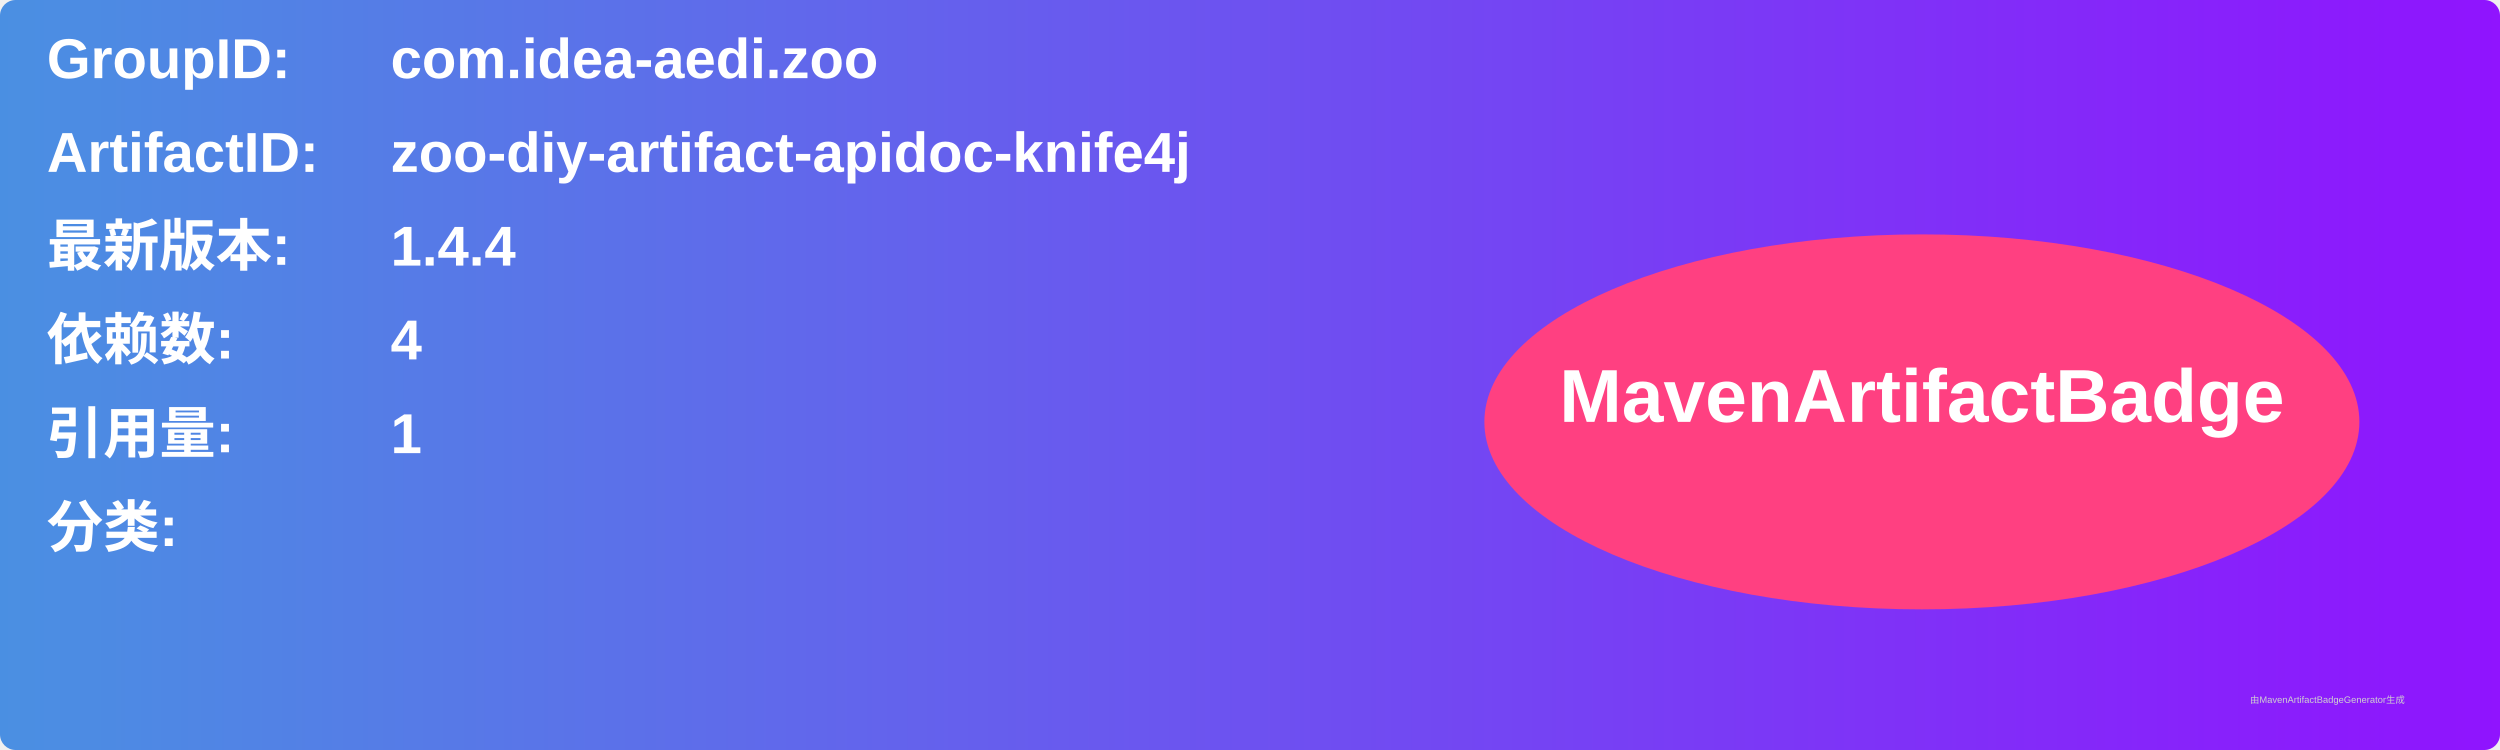
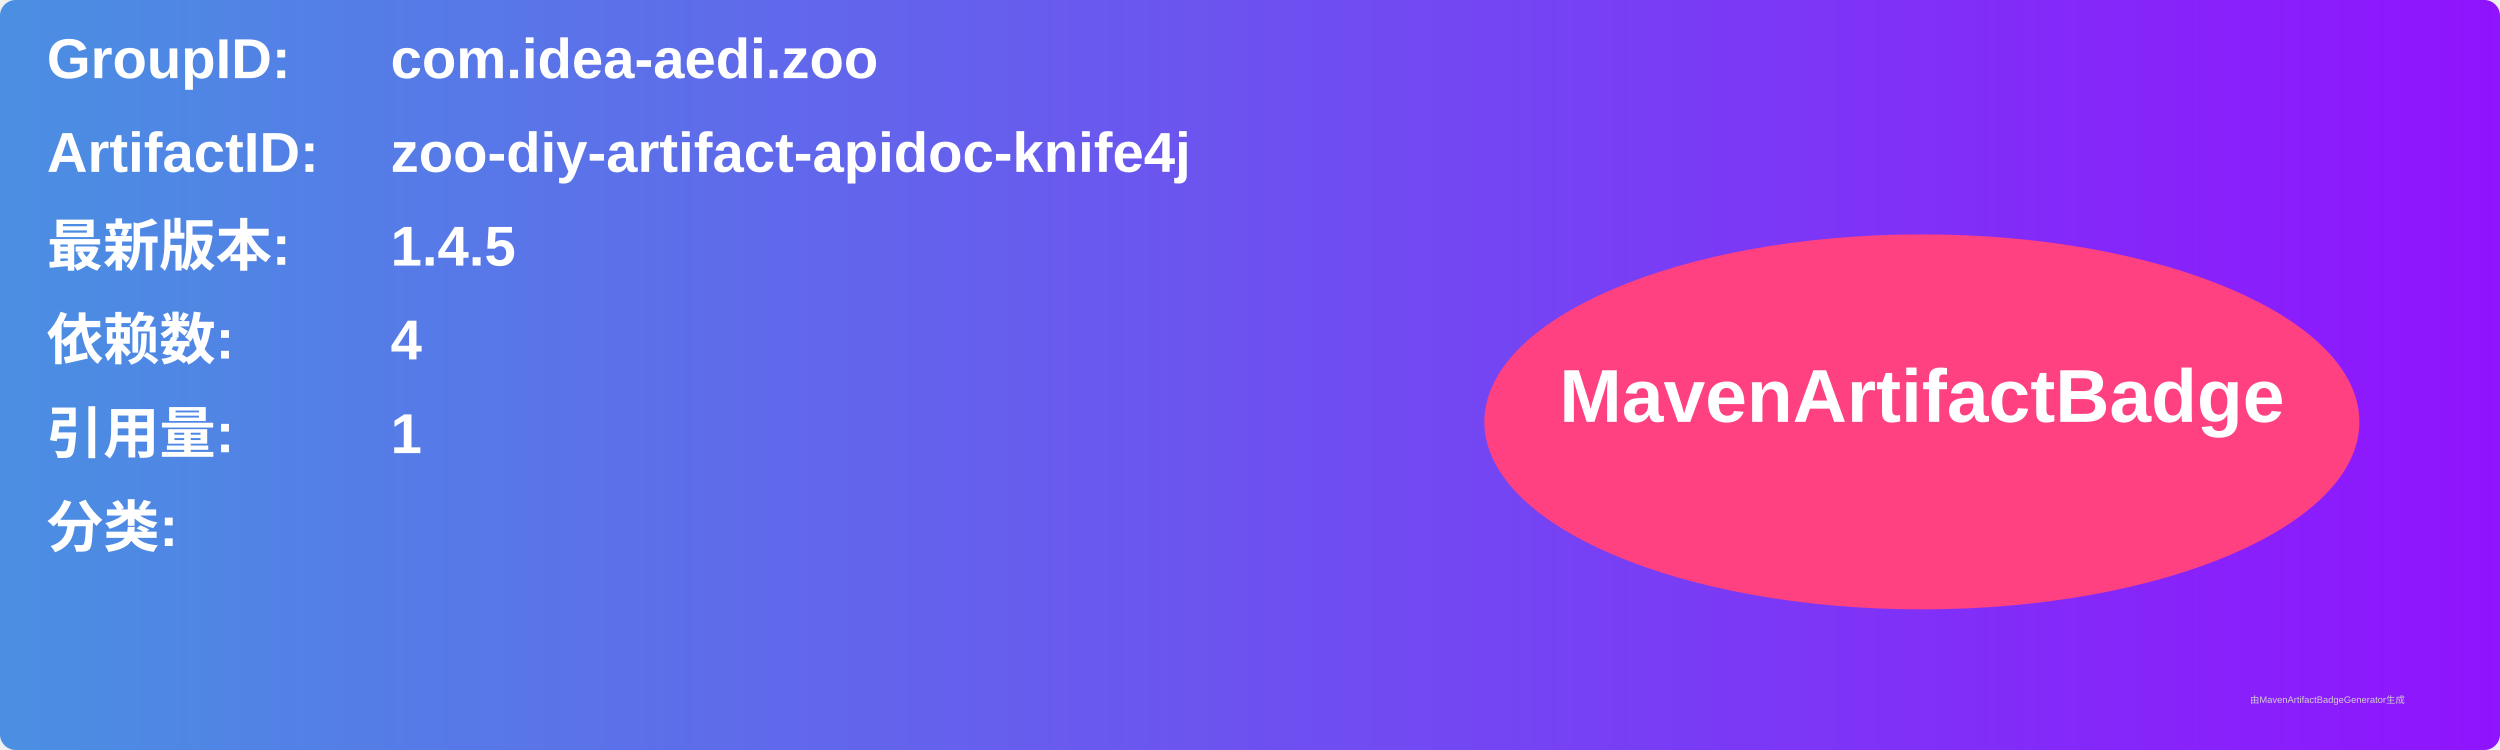
<svg xmlns="http://www.w3.org/2000/svg" width="800" height="240" viewBox="0 0 800 240">
  <linearGradient id="grad" x1="0%" y1="0%" x2="100%" y2="0%">
    <stop offset="0%" stop-color="#4a90e2" />
    <stop offset="100%" stop-color="#9013fe" />
  </linearGradient>
  <rect width="100%" height="100%" rx="5" ry="5" fill="url(#grad)" />
  <g transform="translate(15, 15)">
    <text x="0" y="10" font-family="Arial" font-size="18" fill="white" font-weight="bold" width="260">GroupID:</text>
    <text x="110" y="10" font-family="Arial" font-size="18" fill="white" font-weight="bold" width="460">com.idea-aedi.zoo</text>
    <text x="0" y="40" font-family="Arial" font-size="18" fill="white" font-weight="bold" width="260">ArtifactID:</text>
    <text x="110" y="40" font-family="Arial" font-size="18" fill="white" font-weight="bold" width="460">zoo-diy-artifact-apidoc-knife4j</text>
    <text x="0" y="70" font-family="Arial" font-size="18" fill="white" font-weight="bold">最新版本:</text>
    <text x="110" y="70" font-family="Arial" font-size="18" fill="white" font-weight="bold">
-       <tspan font-weight="bold">1.4.4</tspan>
+       <tspan font-weight="bold">1.4.5</tspan>
    </text>
    <text x="0" y="100" font-family="Arial" font-size="18" fill="white" font-weight="bold">依赖数: </text>
    <text x="110" y="100" font-family="Arial" font-size="18" fill="white">
      <tspan font-weight="bold">4</tspan>
    </text>
    <text x="0" y="130" font-family="Arial" font-size="18" fill="white" font-weight="bold">引用量: </text>
    <text x="110" y="130" font-family="Arial" font-size="18" fill="white">
      <tspan font-weight="bold">1</tspan>
    </text>
    <text x="0" y="160" font-family="Arial" font-size="18" fill="white" font-weight="bold">分类:</text>
    <text x="10" y="190" font-family="Arial" font-size="10" fill="white">
      <tspan font-weight="bold" />
    </text>
    <ellipse cx="600" cy="120" rx="140" ry="60" fill="#ff4081" />
    <text x="600" y="120" text-anchor="middle" font-family="Arial" font-size="24" fill="white" font-weight="bold">MavenArtifactBadge</text>
  </g>
  <text x="720" y="225" font-family="Arial" font-size="3" fill="#d0d0d0">由MavenArtifactBadgeGenerator生成</text>
</svg>
